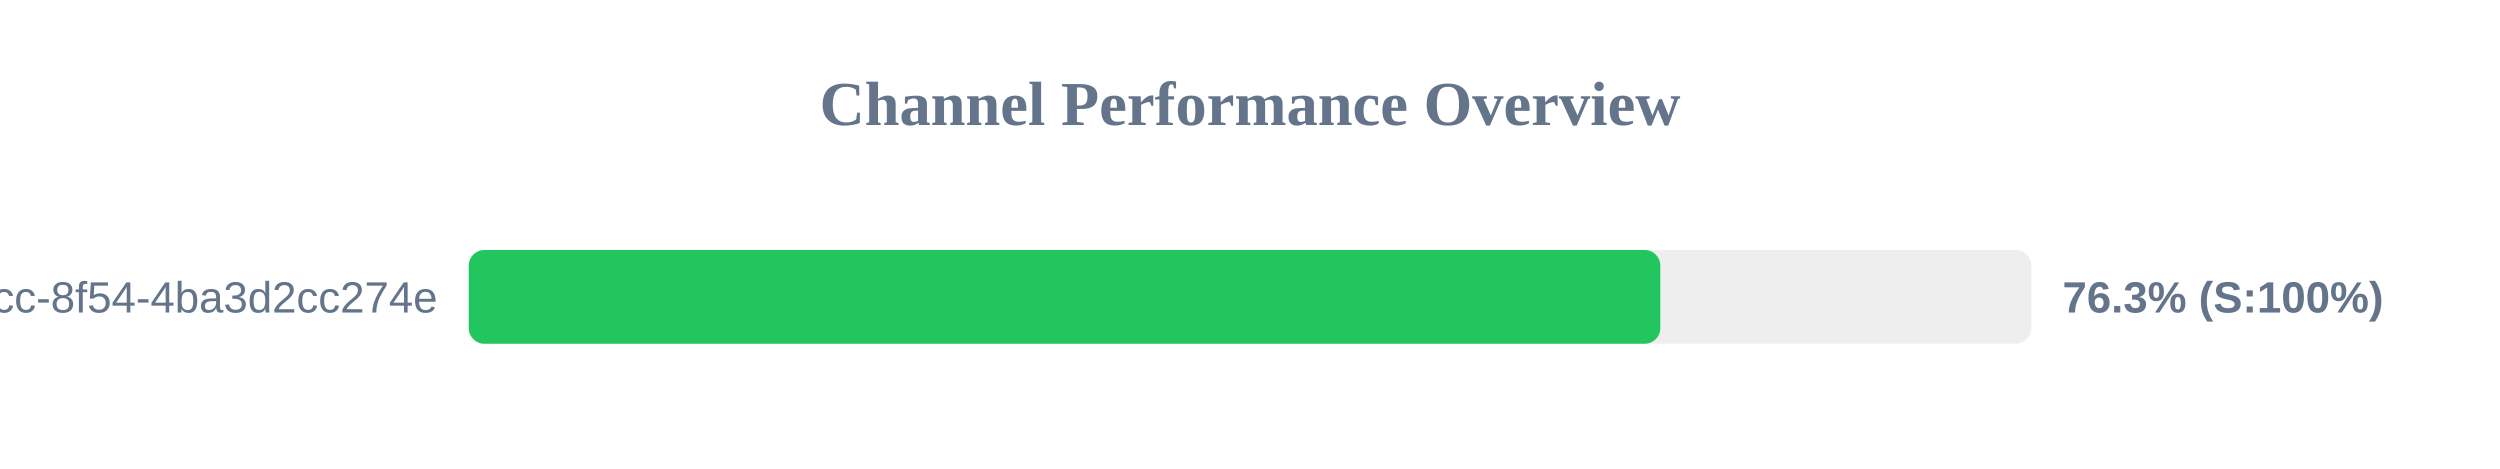
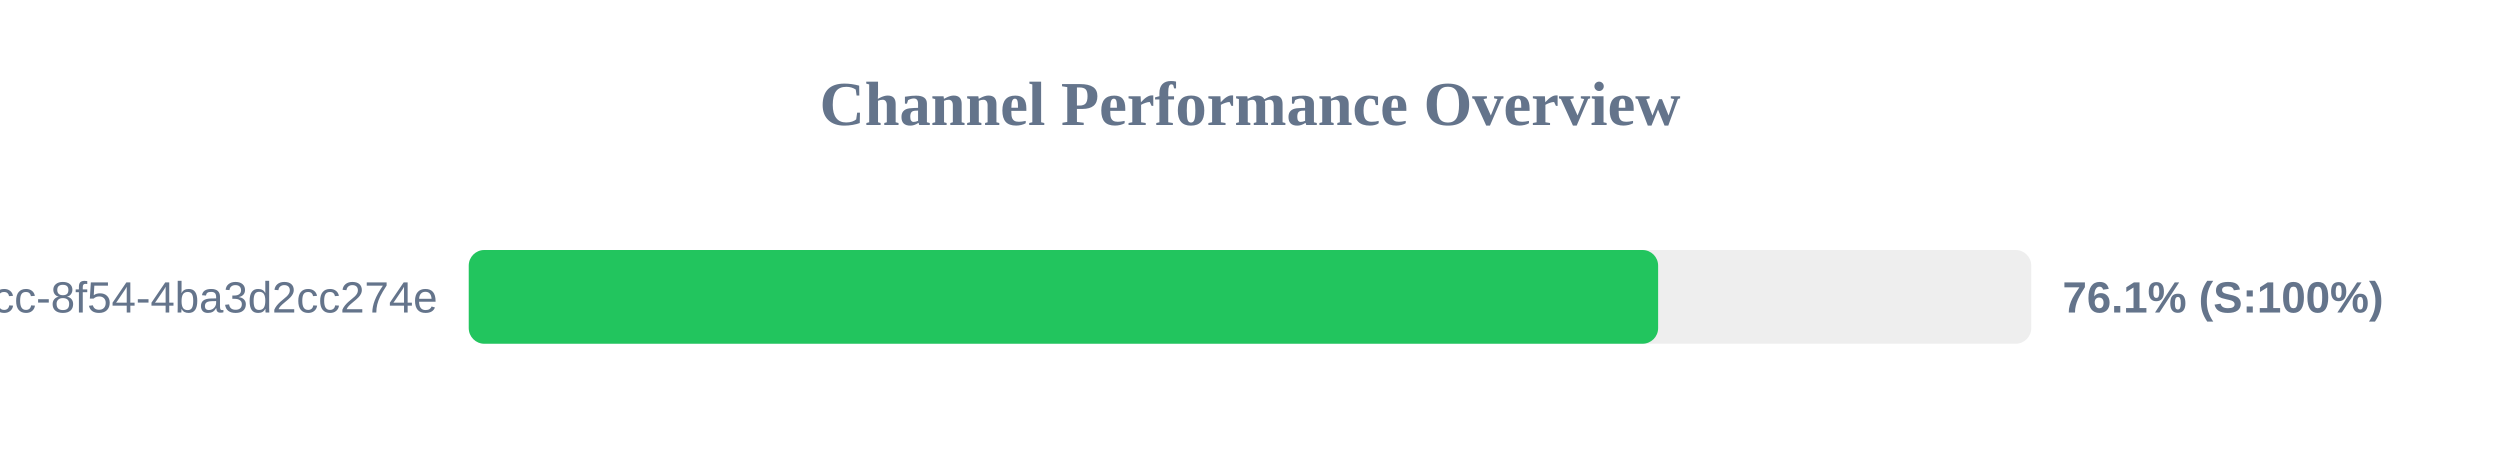
<svg xmlns="http://www.w3.org/2000/svg" width="800" height="150" version="1.1">
  <style>
        .row { font: 14px Arial; fill: #64748b; }
        .score { font: bold 14px Arial; fill: #64748b; }
    </style>
  <text x="400" y="40" text-anchor="middle" font-size="20px" font-weight="bold" fill="#64748b">Channel Performance Overview</text>
  <rect x="150" y="80" width="500" height="30" fill="#eee" rx="5" />
-   <rect x="150" y="80" width="381.3" height="30" fill="#22c55e" rx="5" />
+   <rect x="150" y="80" width="380.6" height="30" fill="#22c55e" rx="5" />
  <text x="140" y="100" text-anchor="end" class="row">?uuid=45cc0b3a-0adb-4dcc-8f54-4ba3d2cc274e</text>
-   <text x="660" y="100" text-anchor="start" class="score">76.3% (S:100%)</text>
+   <text x="660" y="100" text-anchor="start" class="score">76.1% (S:100%)</text>
</svg>
